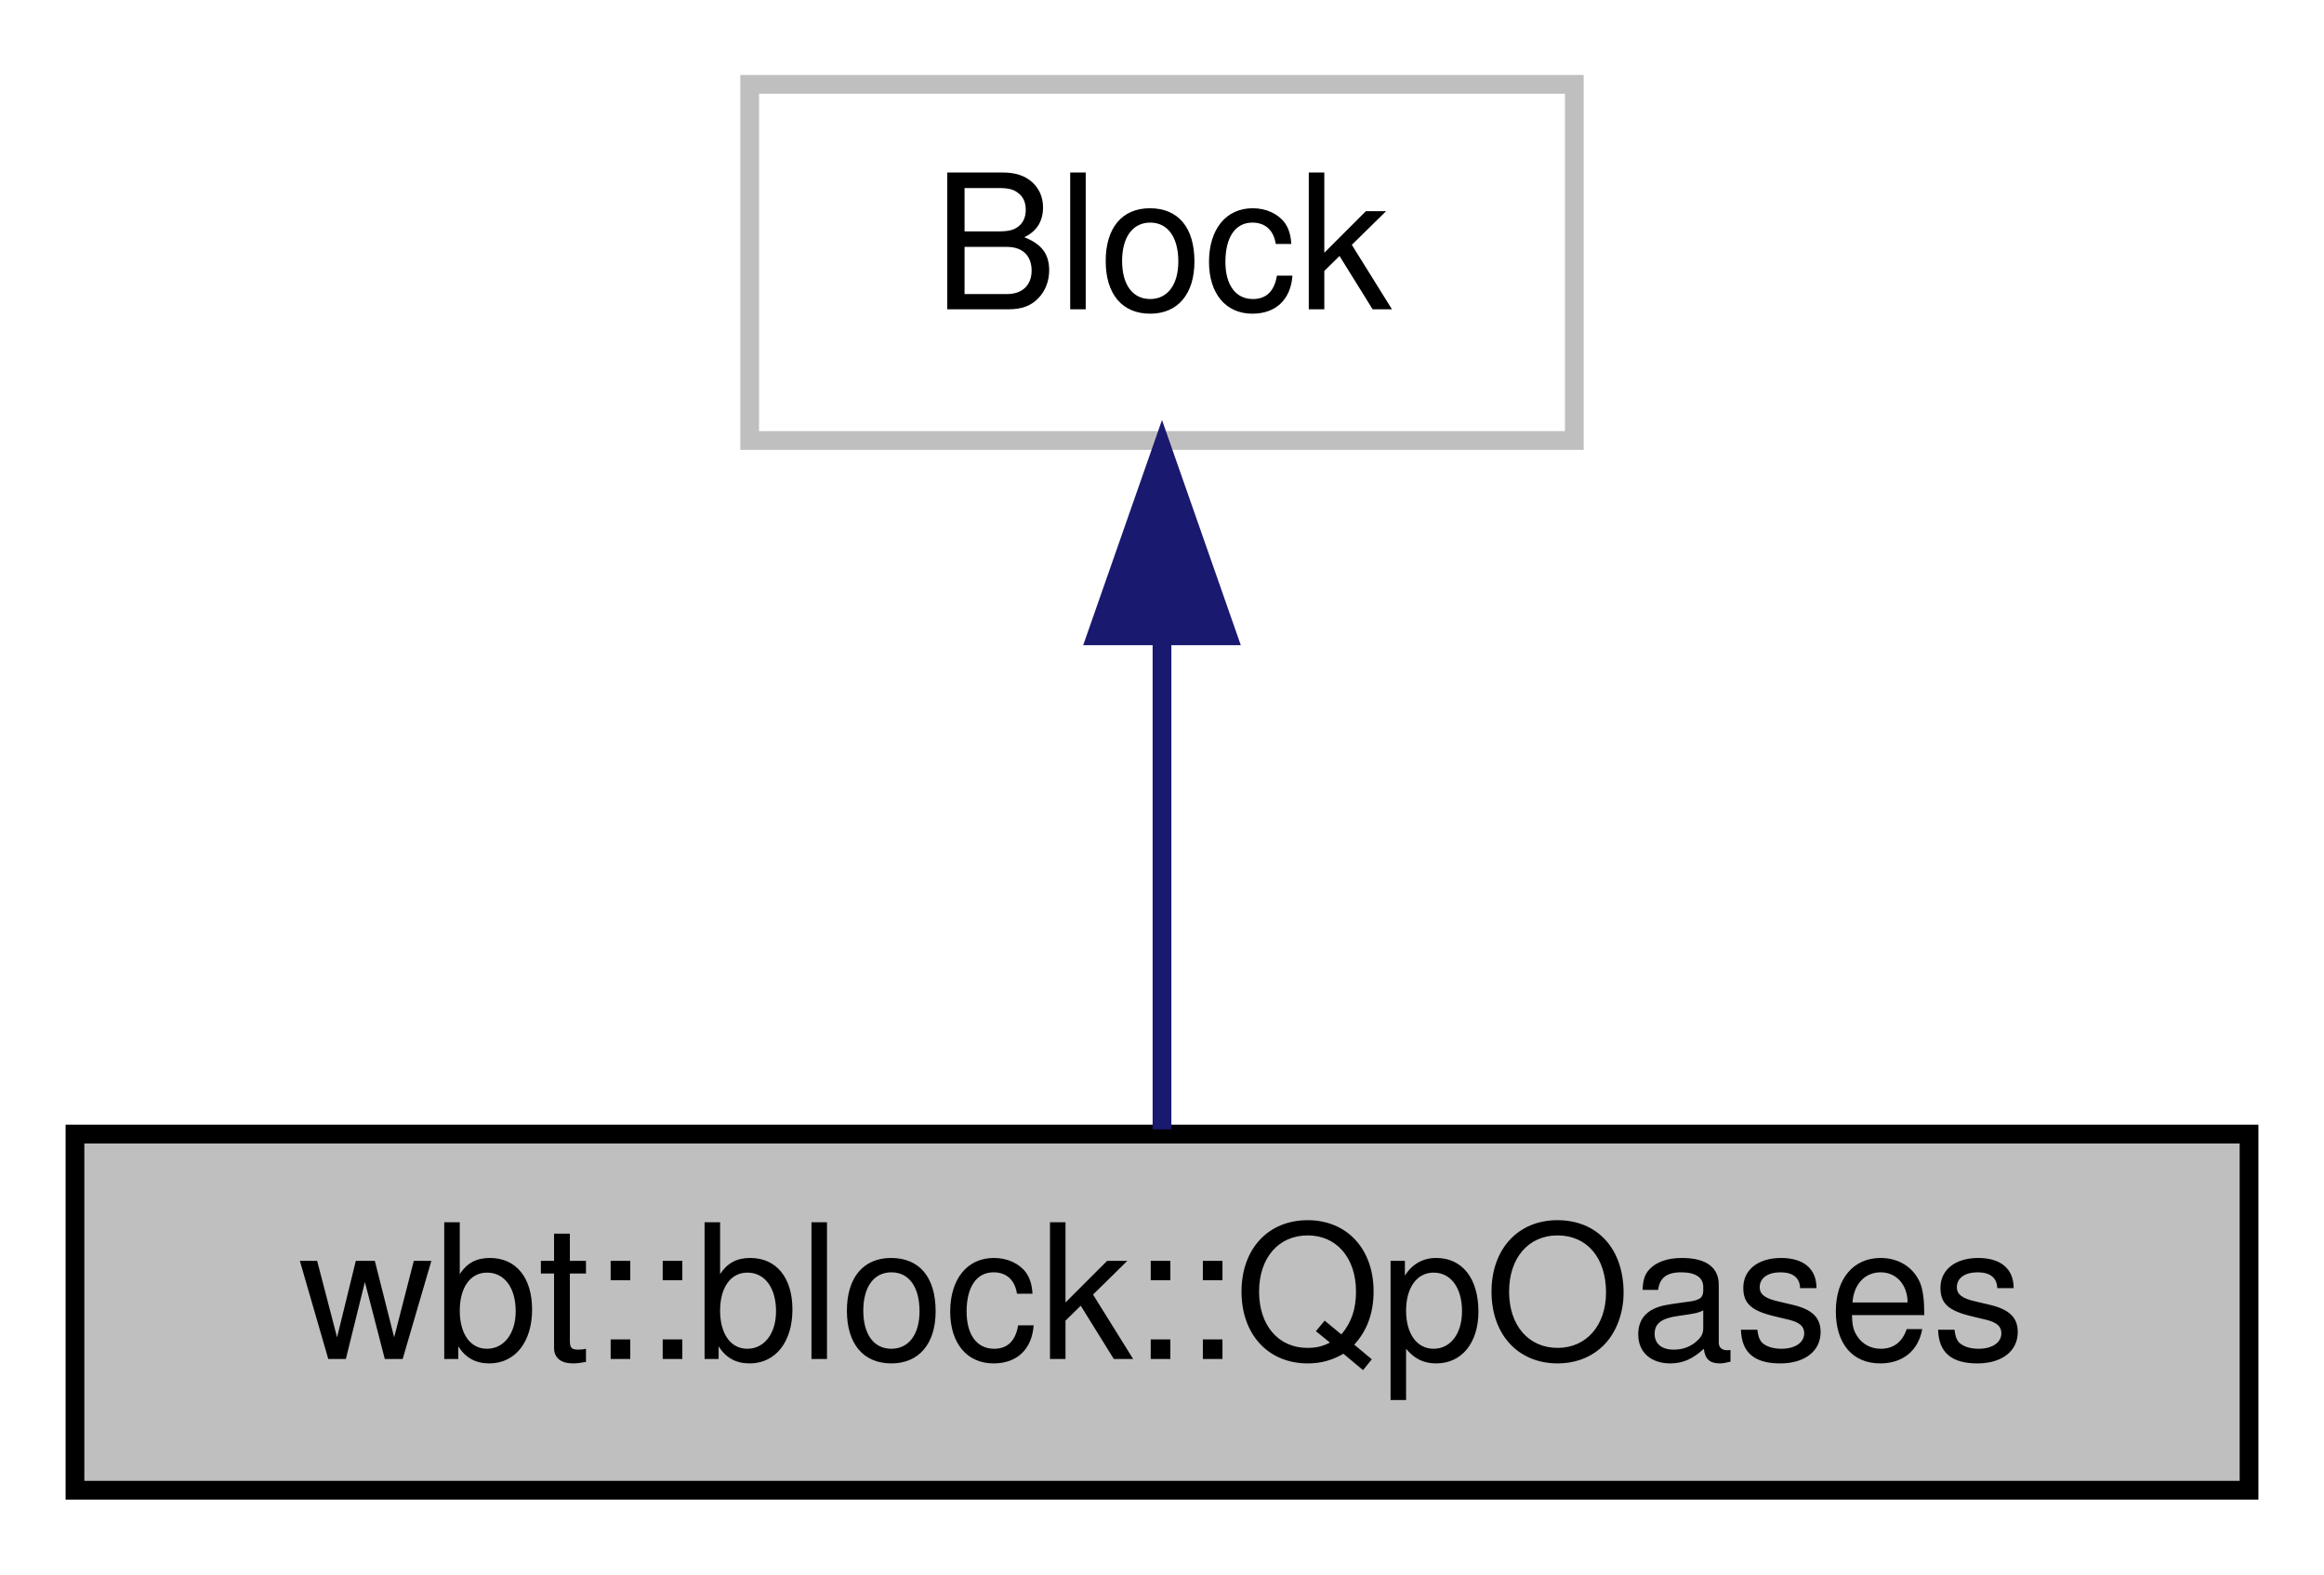
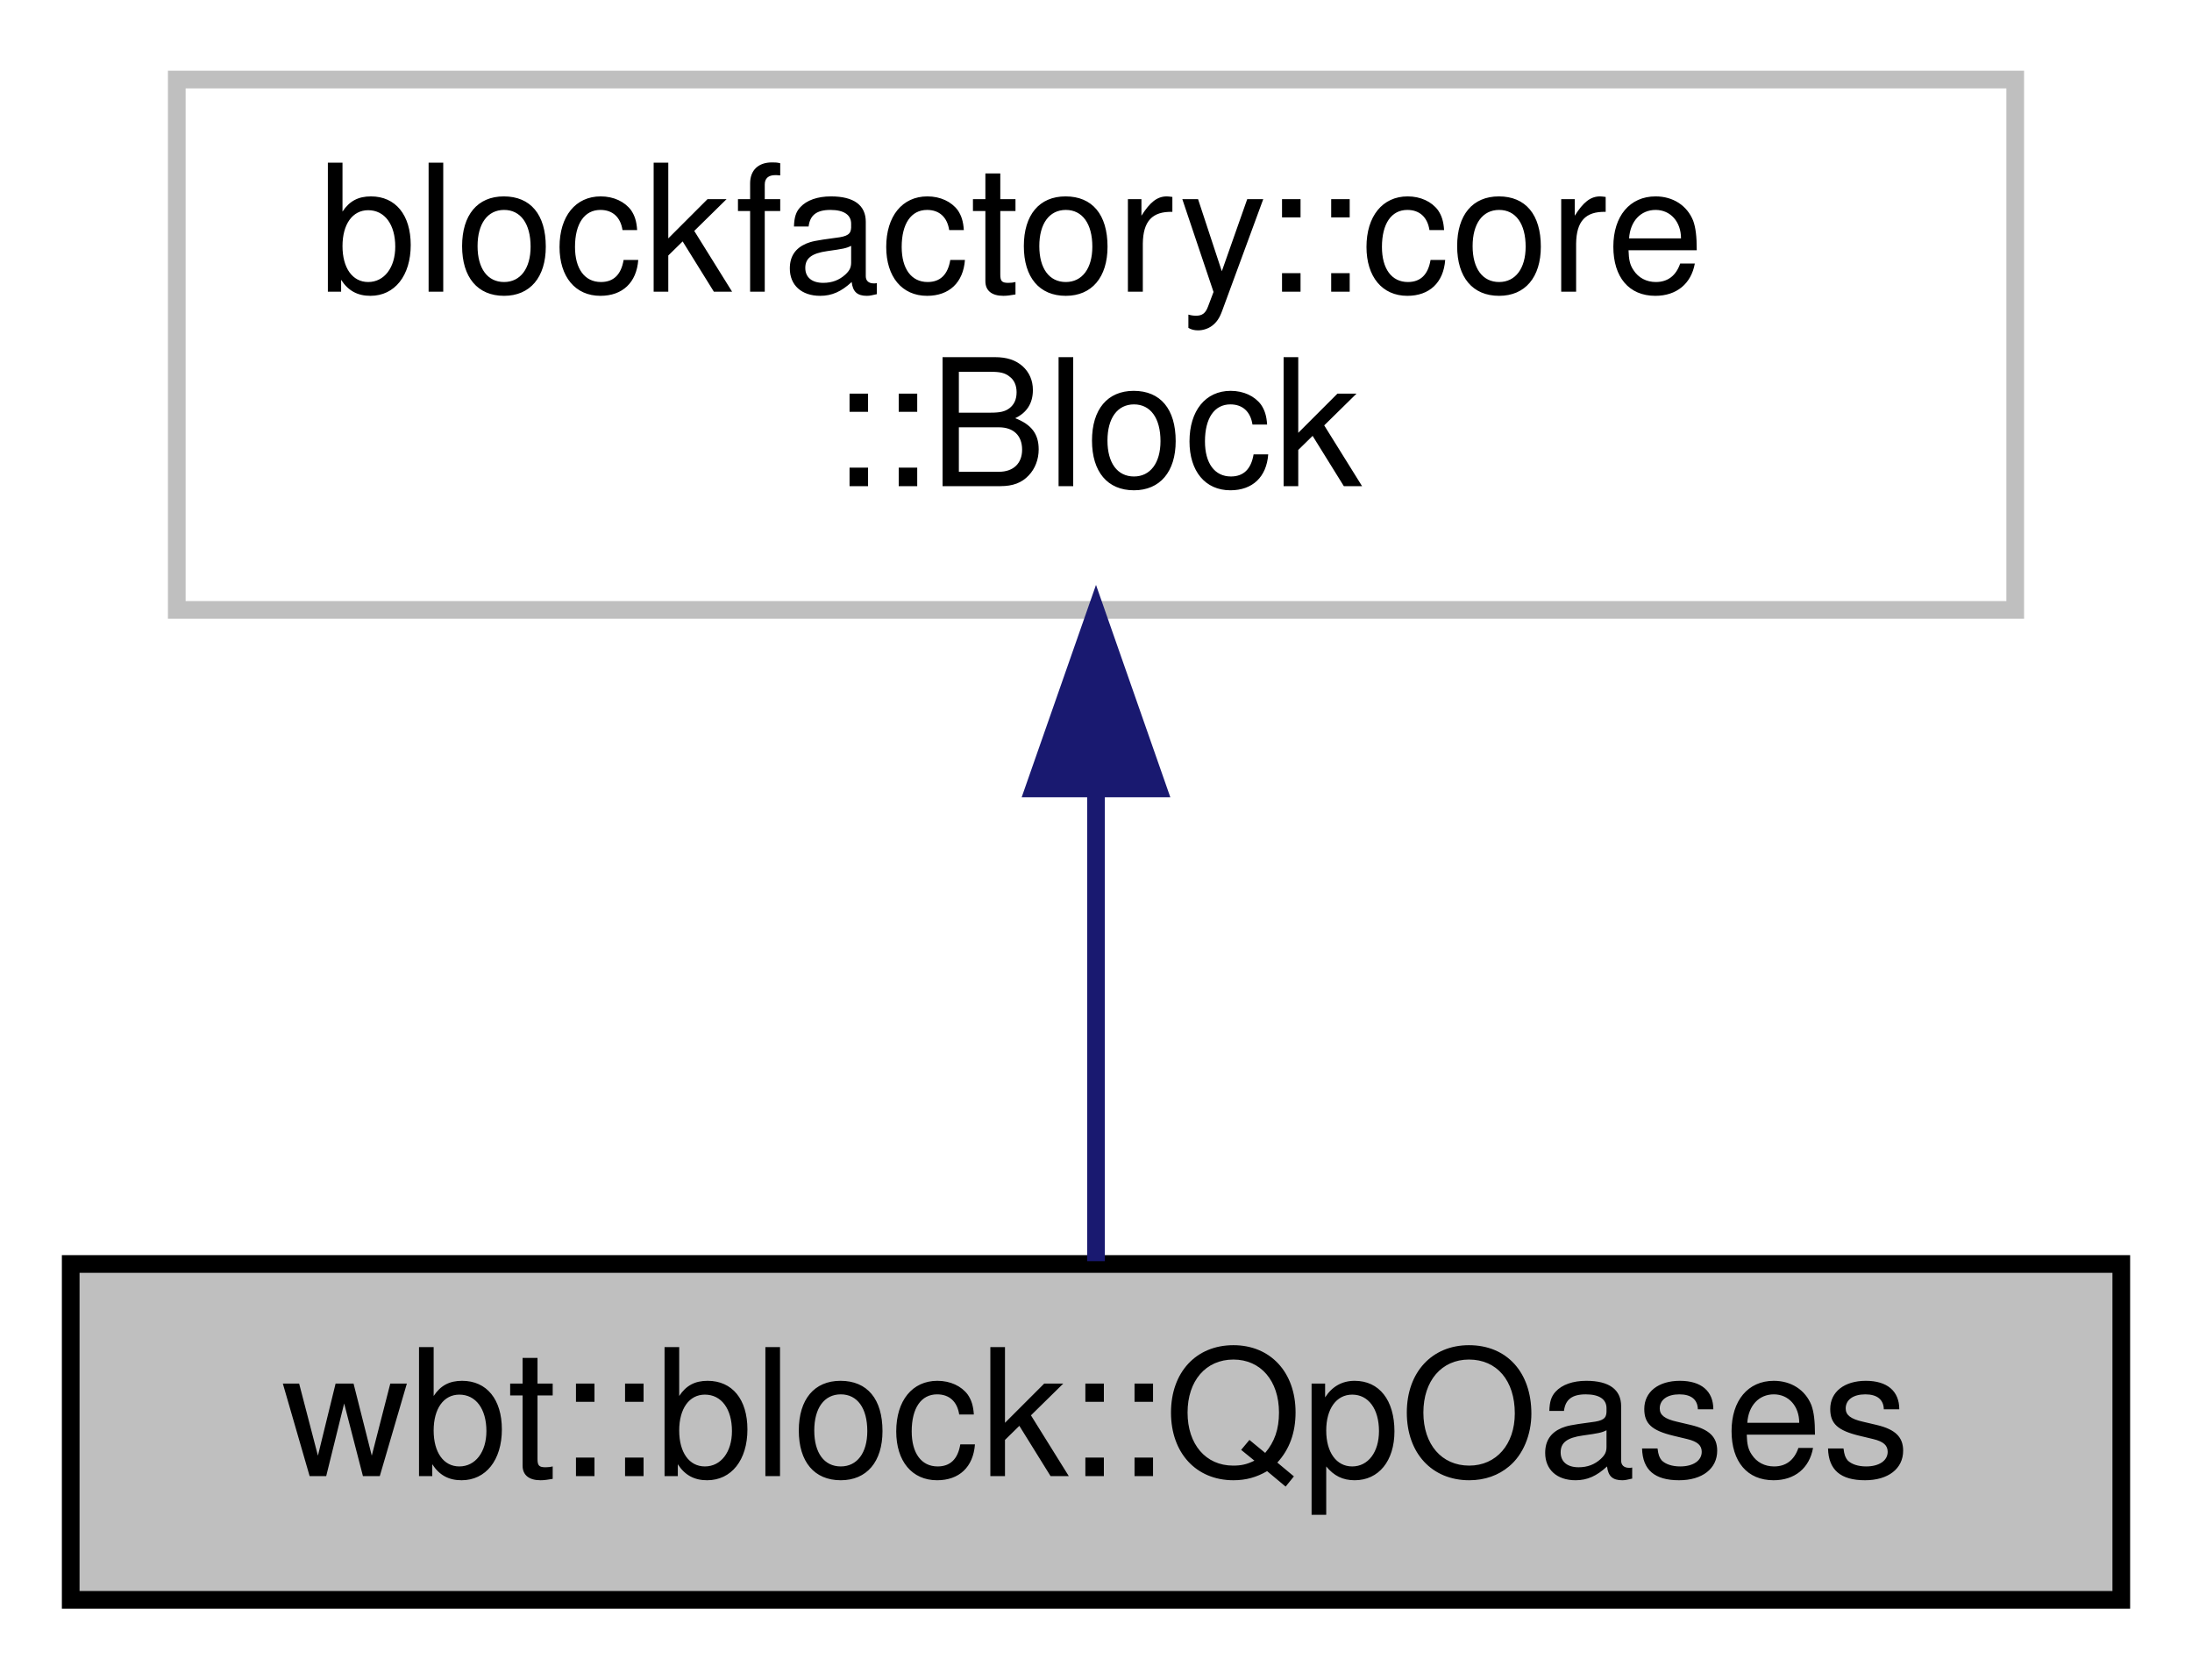
- <svg xmlns="http://www.w3.org/2000/svg" xmlns:xlink="http://www.w3.org/1999/xlink" width="124pt" height="84pt" viewBox="0.00 0.00 124.00 84.00">
-   <g id="graph0" class="graph" transform="scale(1 1) rotate(0) translate(4 80)">
+ <svg xmlns="http://www.w3.org/2000/svg" xmlns:xlink="http://www.w3.org/1999/xlink" width="124pt" height="95pt" viewBox="0.00 0.00 124.00 95.00">
+   <g id="graph0" class="graph" transform="scale(1 1) rotate(0) translate(4 91)">
    <g id="node1" class="node">
      <g id="a_node1">
        <a xlink:title="The wbt::QpOases class.">
          <polygon fill="#bfbfbf" stroke="black" points="0,-0.5 0,-19.5 116,-19.5 116,-0.5 0,-0.5" />
          <text text-anchor="middle" x="58" y="-7.5" font-family="Helvetica,sans-Serif" font-size="10.00">wbt::block::QpOases</text>
        </a>
      </g>
    </g>
    <g id="node2" class="node">
      <g id="a_node2">
        <a xlink:title=" ">
-           <polygon fill="none" stroke="#bfbfbf" points="36,-56.5 36,-75.5 80,-75.5 80,-56.5 36,-56.5" />
-           <text text-anchor="middle" x="58" y="-63.5" font-family="Helvetica,sans-Serif" font-size="10.00">Block</text>
+           <polygon fill="none" stroke="#bfbfbf" points="6,-56.5 6,-86.5 110,-86.5 110,-56.5 6,-56.5" />
+           <text text-anchor="start" x="14" y="-74.5" font-family="Helvetica,sans-Serif" font-size="10.00">blockfactory::core</text>
+           <text text-anchor="middle" x="58" y="-63.5" font-family="Helvetica,sans-Serif" font-size="10.00">::Block</text>
        </a>
      </g>
    </g>
    <g id="edge1" class="edge">
-       <path fill="none" stroke="midnightblue" d="M58,-45.8C58,-36.91 58,-26.78 58,-19.75" />
-       <polygon fill="midnightblue" stroke="midnightblue" points="54.5,-46.08 58,-56.08 61.5,-46.08 54.5,-46.08" />
+       <path fill="none" stroke="midnightblue" d="M58,-46.29C58,-36.86 58,-26.65 58,-19.66" />
+       <polygon fill="midnightblue" stroke="midnightblue" points="54.5,-46.4 58,-56.4 61.5,-46.4 54.5,-46.4" />
    </g>
  </g>
</svg>
